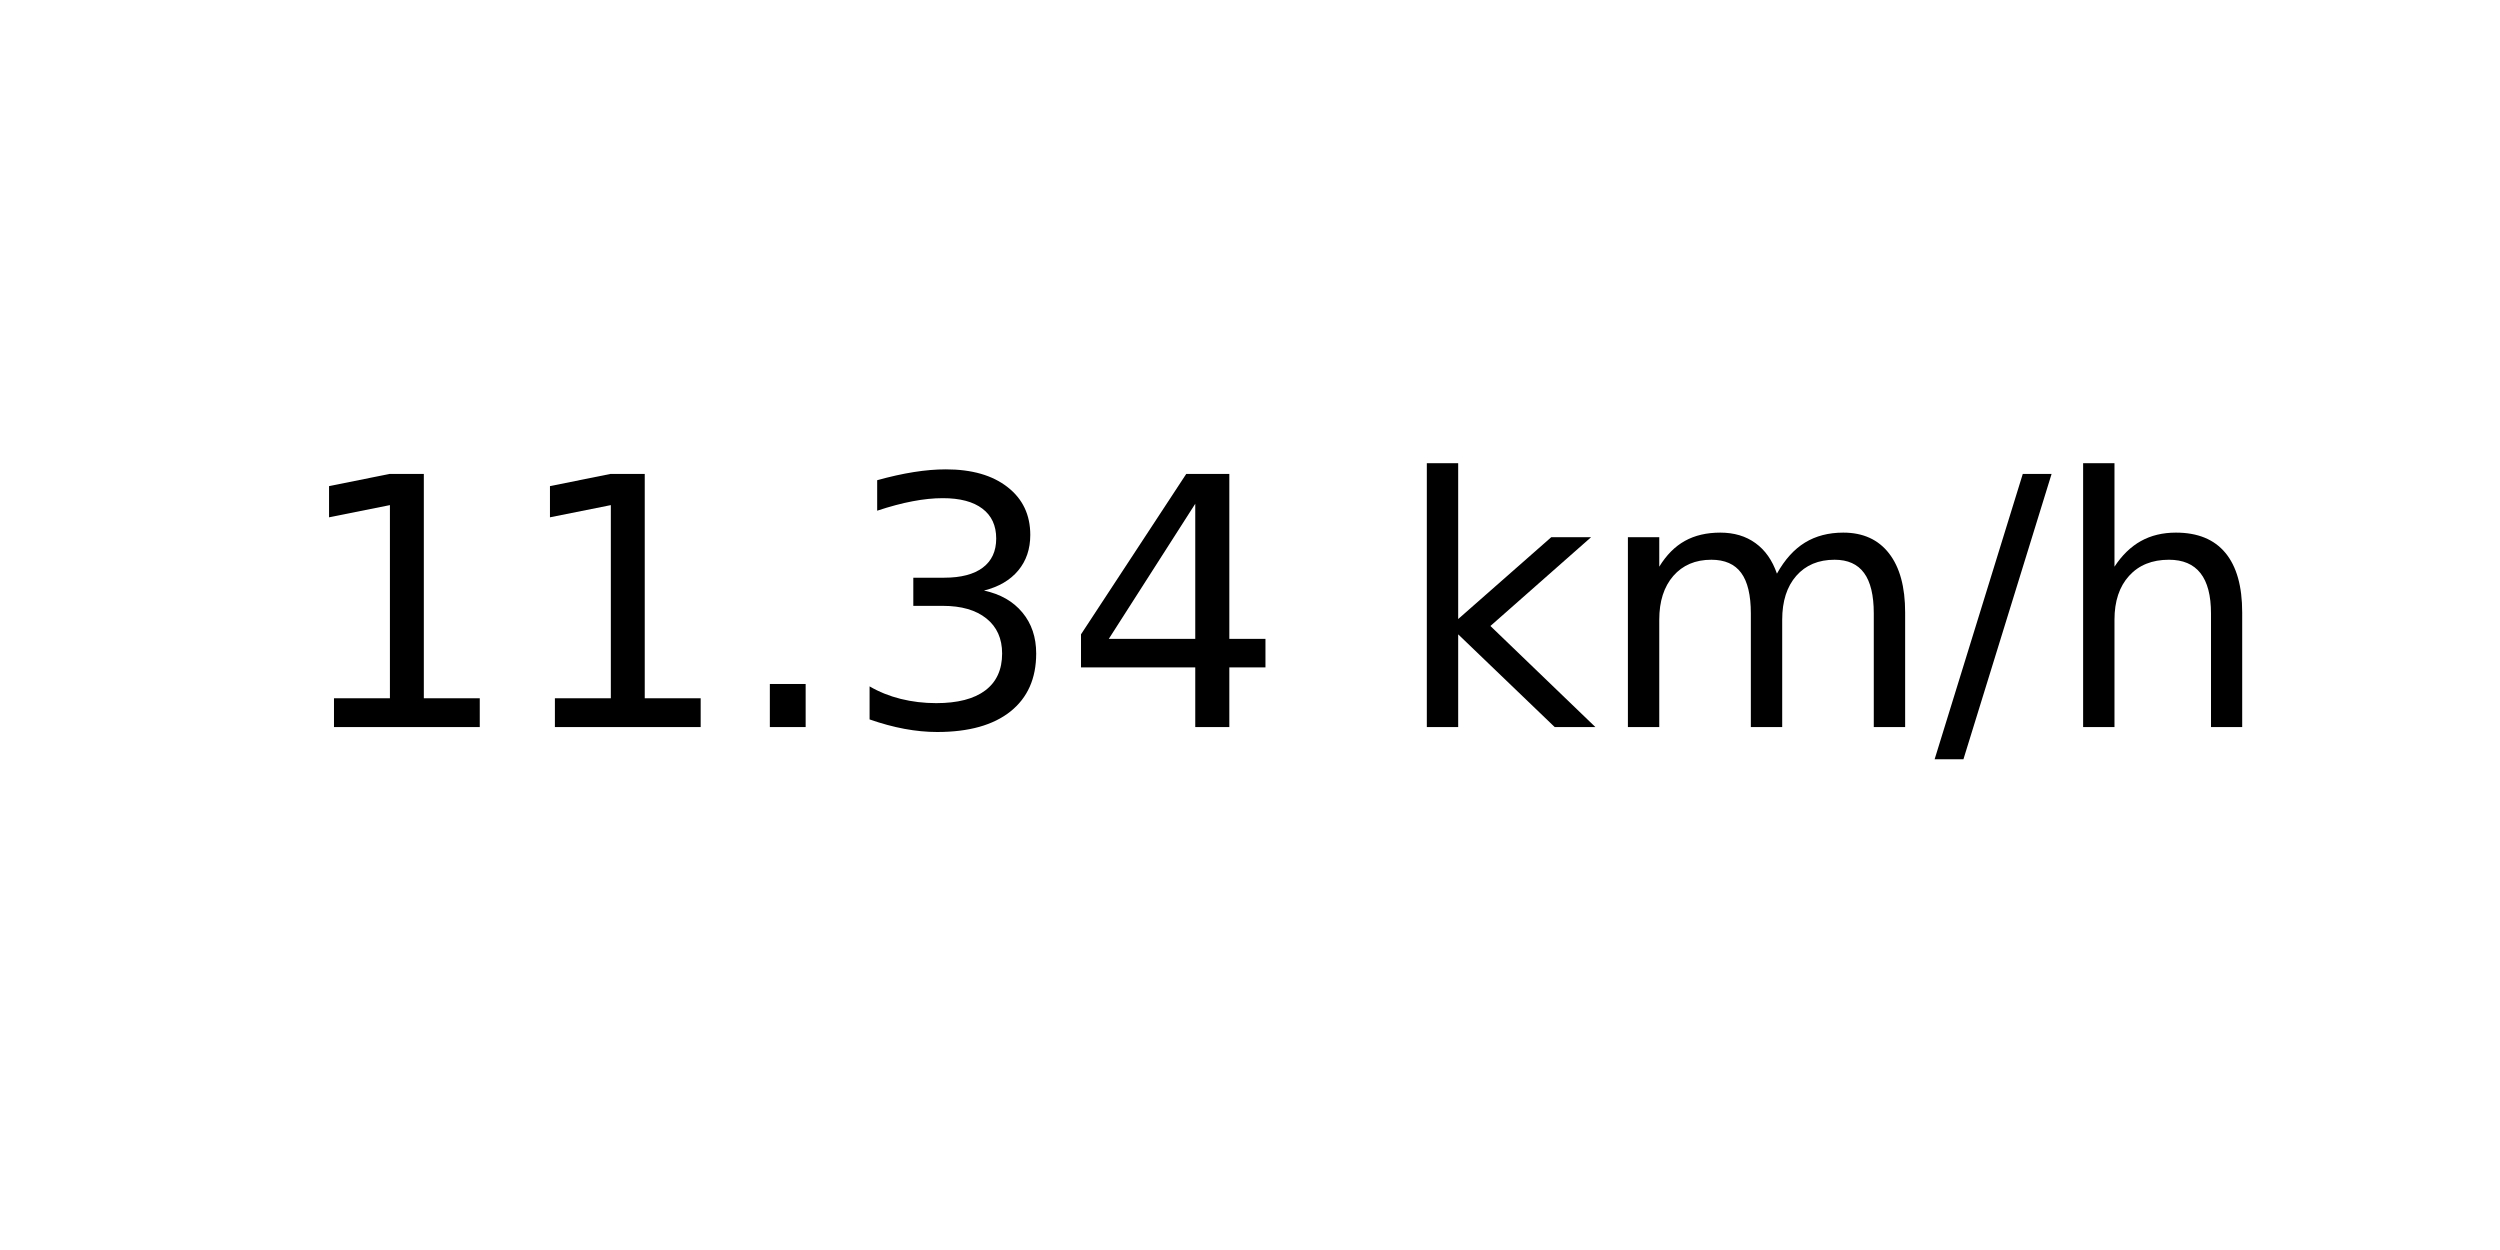
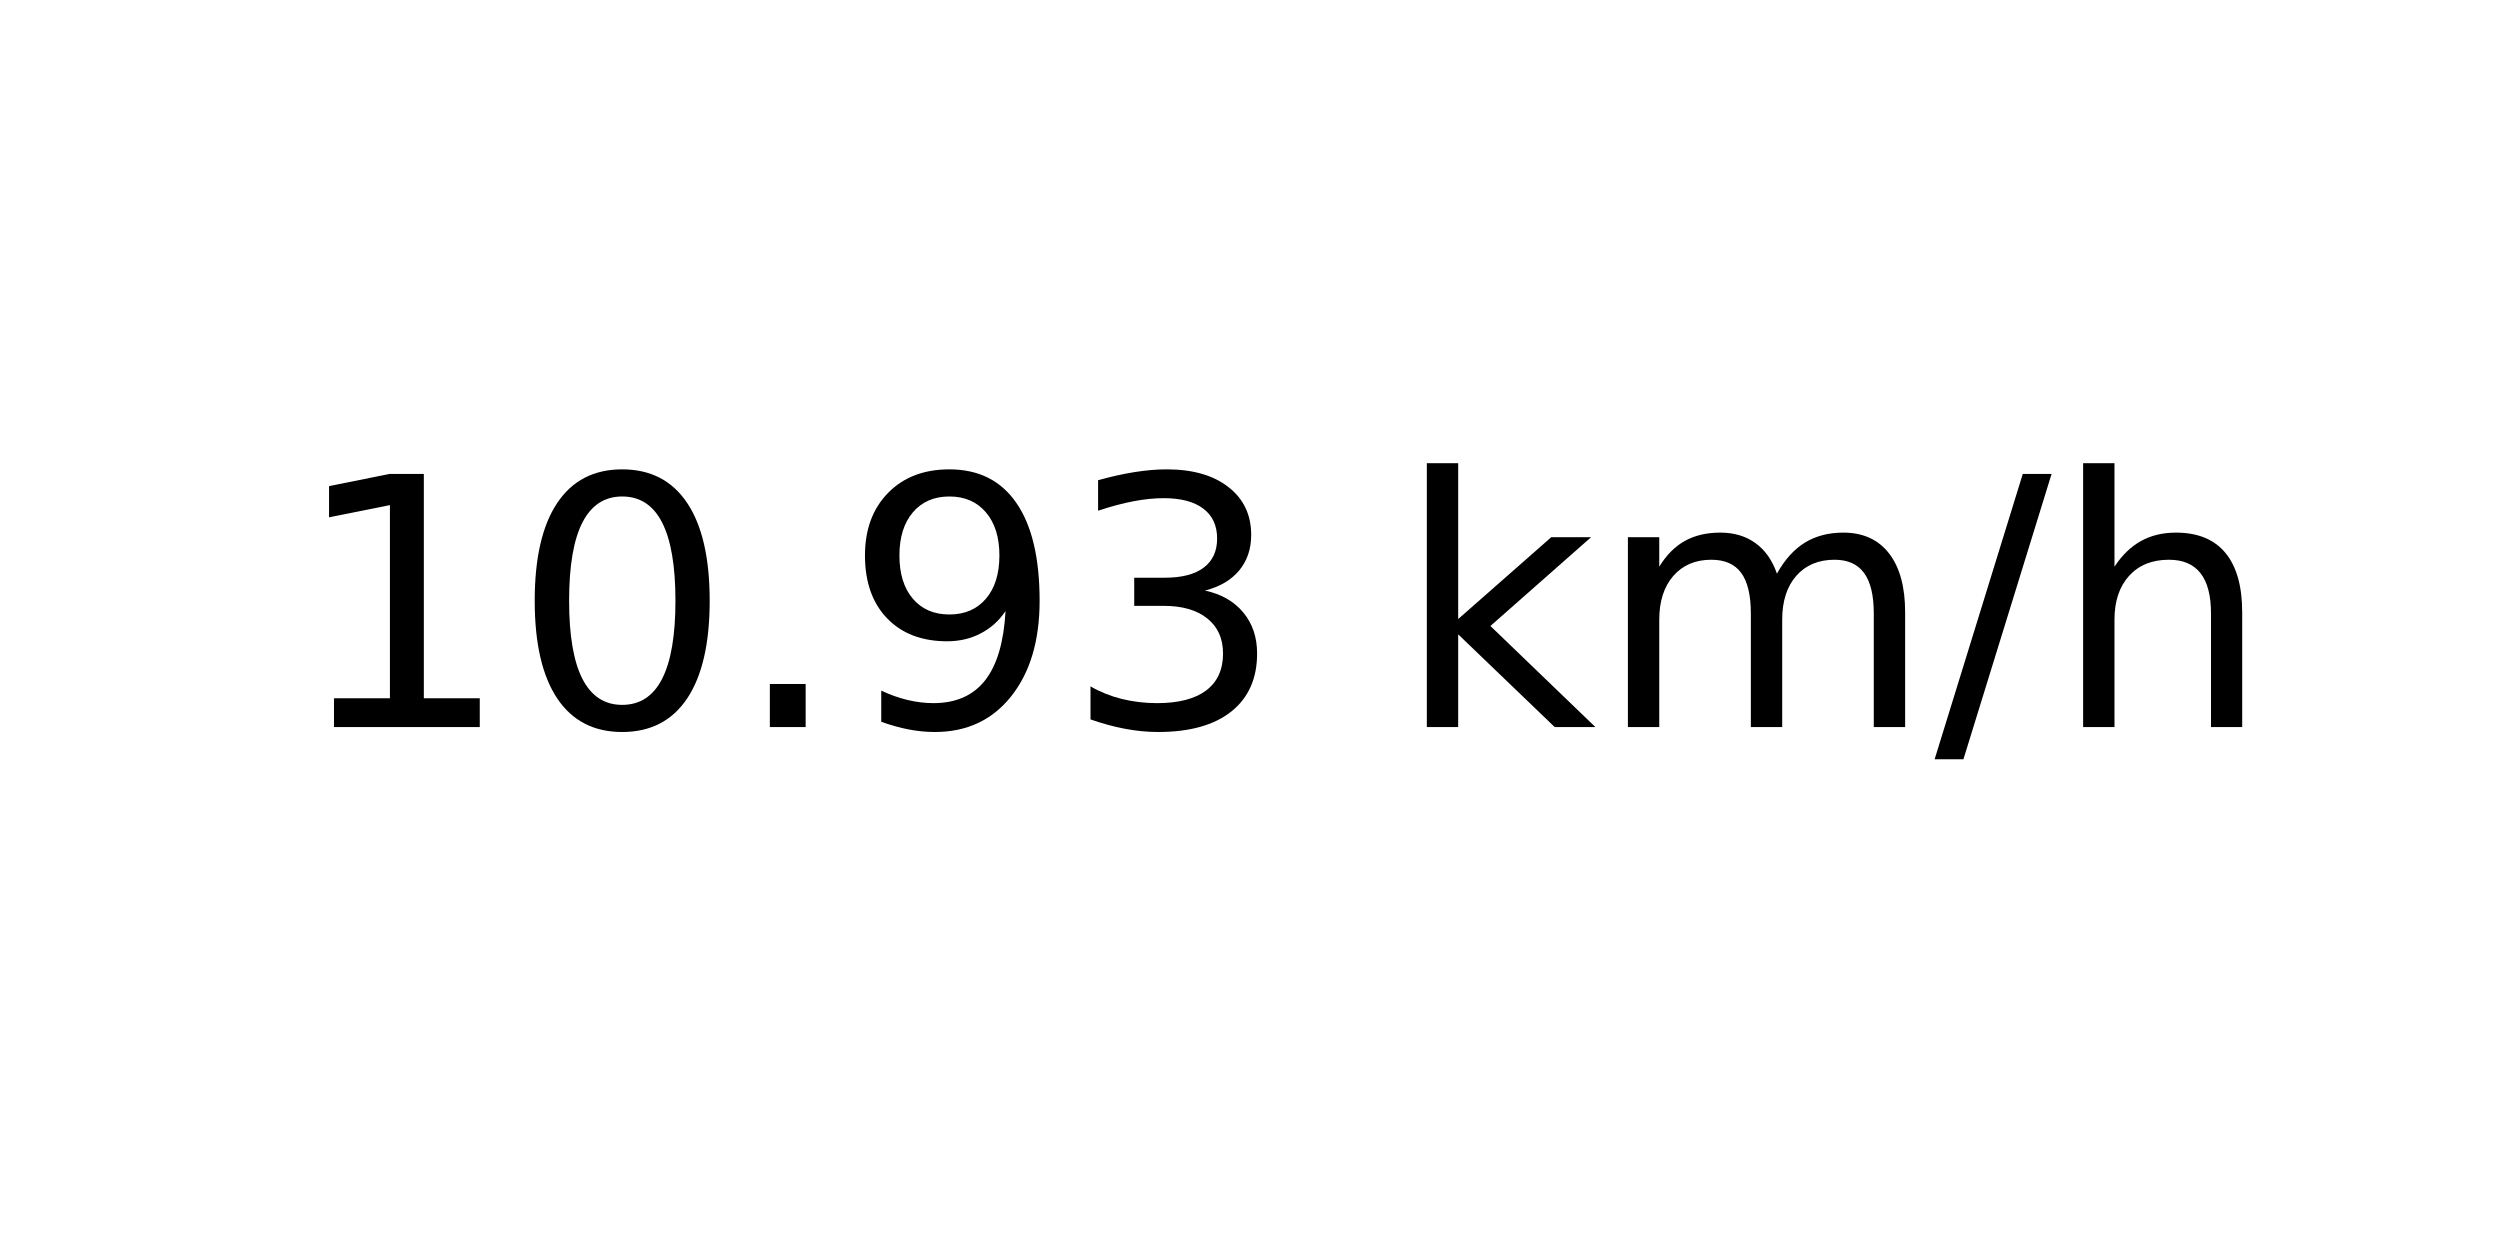
<svg xmlns="http://www.w3.org/2000/svg" xmlns:xlink="http://www.w3.org/1999/xlink" width="72pt" height="36pt" viewBox="0 0 72 36" version="1.1">
  <defs>
    <style type="text/css">*{stroke-linejoin: round; stroke-linecap: butt}</style>
  </defs>
  <g id="figure_1">
    <g id="axes_1">
      <g id="text_1">
        <g transform="translate(8.378125 20.93937) scale(0.1 -0.1)">
          <defs>
            <path id="DejaVuSans-31" d="M 794 531  L 1825 531  L 1825 4091  L 703 3866  L 703 4441  L 1819 4666  L 2450 4666  L 2450 531  L 3481 531  L 3481 0  L 794 0  L 794 531  z " transform="scale(0.015625)" />
+             <path id="DejaVuSans-30" d="M 2034 4250  Q 1547 4250 1301 3770  Q 1056 3291 1056 2328  Q 1056 1369 1301 889  Q 1547 409 2034 409  Q 2525 409 2770 889  Q 3016 1369 3016 2328  Q 3016 3291 2770 3770  Q 2525 4250 2034 4250  z M 2034 4750  Q 2819 4750 3233 4129  Q 3647 3509 3647 2328  Q 3647 1150 3233 529  Q 2819 -91 2034 -91  Q 1250 -91 836 529  Q 422 1150 422 2328  Q 422 3509 836 4129  Q 1250 4750 2034 4750  z " transform="scale(0.015625)" />
            <path id="DejaVuSans-2e" d="M 684 794  L 1344 794  L 1344 0  L 684 0  L 684 794  z " transform="scale(0.015625)" />
+             <path id="DejaVuSans-39" d="M 703 97  L 703 672  Q 941 559 1184 500  Q 1428 441 1663 441  Q 2288 441 2617 861  Q 2947 1281 2994 2138  Q 2813 1869 2534 1725  Q 2256 1581 1919 1581  Q 1219 1581 811 2004  Q 403 2428 403 3163  Q 403 3881 828 4315  Q 1253 4750 1959 4750  Q 2769 4750 3195 4129  Q 3622 3509 3622 2328  Q 3622 1225 3098 567  Q 2575 -91 1691 -91  Q 1453 -91 1209 -44  Q 966 3 703 97  z M 1959 2075  Q 2384 2075 2632 2365  Q 2881 2656 2881 3163  Q 2881 3666 2632 3958  Q 2384 4250 1959 4250  Q 1534 4250 1286 3958  Q 1038 3666 1038 3163  Q 1038 2656 1286 2365  Q 1534 2075 1959 2075  z " transform="scale(0.015625)" />
            <path id="DejaVuSans-33" d="M 2597 2516  Q 3050 2419 3304 2112  Q 3559 1806 3559 1356  Q 3559 666 3084 287  Q 2609 -91 1734 -91  Q 1441 -91 1130 -33  Q 819 25 488 141  L 488 750  Q 750 597 1062 519  Q 1375 441 1716 441  Q 2309 441 2620 675  Q 2931 909 2931 1356  Q 2931 1769 2642 2001  Q 2353 2234 1838 2234  L 1294 2234  L 1294 2753  L 1863 2753  Q 2328 2753 2575 2939  Q 2822 3125 2822 3475  Q 2822 3834 2567 4026  Q 2313 4219 1838 4219  Q 1578 4219 1281 4162  Q 984 4106 628 3988  L 628 4550  Q 988 4650 1302 4700  Q 1616 4750 1894 4750  Q 2613 4750 3031 4423  Q 3450 4097 3450 3541  Q 3450 3153 3228 2886  Q 3006 2619 2597 2516  z " transform="scale(0.015625)" />
-             <path id="DejaVuSans-34" d="M 2419 4116  L 825 1625  L 2419 1625  L 2419 4116  z M 2253 4666  L 3047 4666  L 3047 1625  L 3713 1625  L 3713 1100  L 3047 1100  L 3047 0  L 2419 0  L 2419 1100  L 313 1100  L 313 1709  L 2253 4666  z " transform="scale(0.015625)" />
            <path id="DejaVuSans-20" transform="scale(0.015625)" />
            <path id="DejaVuSans-6b" d="M 581 4863  L 1159 4863  L 1159 1991  L 2875 3500  L 3609 3500  L 1753 1863  L 3688 0  L 2938 0  L 1159 1709  L 1159 0  L 581 0  L 581 4863  z " transform="scale(0.015625)" />
            <path id="DejaVuSans-6d" d="M 3328 2828  Q 3544 3216 3844 3400  Q 4144 3584 4550 3584  Q 5097 3584 5394 3201  Q 5691 2819 5691 2113  L 5691 0  L 5113 0  L 5113 2094  Q 5113 2597 4934 2840  Q 4756 3084 4391 3084  Q 3944 3084 3684 2787  Q 3425 2491 3425 1978  L 3425 0  L 2847 0  L 2847 2094  Q 2847 2600 2669 2842  Q 2491 3084 2119 3084  Q 1678 3084 1418 2786  Q 1159 2488 1159 1978  L 1159 0  L 581 0  L 581 3500  L 1159 3500  L 1159 2956  Q 1356 3278 1631 3431  Q 1906 3584 2284 3584  Q 2666 3584 2933 3390  Q 3200 3197 3328 2828  z " transform="scale(0.015625)" />
            <path id="DejaVuSans-2f" d="M 1625 4666  L 2156 4666  L 531 -594  L 0 -594  L 1625 4666  z " transform="scale(0.015625)" />
            <path id="DejaVuSans-68" d="M 3513 2113  L 3513 0  L 2938 0  L 2938 2094  Q 2938 2591 2744 2837  Q 2550 3084 2163 3084  Q 1697 3084 1428 2787  Q 1159 2491 1159 1978  L 1159 0  L 581 0  L 581 4863  L 1159 4863  L 1159 2956  Q 1366 3272 1645 3428  Q 1925 3584 2291 3584  Q 2894 3584 3203 3211  Q 3513 2838 3513 2113  z " transform="scale(0.015625)" />
          </defs>
          <use xlink:href="#DejaVuSans-31" />
-           <use xlink:href="#DejaVuSans-31" x="63.623" />
+           <use xlink:href="#DejaVuSans-30" x="63.623" />
          <use xlink:href="#DejaVuSans-2e" x="127.246" />
-           <use xlink:href="#DejaVuSans-33" x="159.033" />
-           <use xlink:href="#DejaVuSans-34" x="222.656" />
+           <use xlink:href="#DejaVuSans-39" x="159.033" />
+           <use xlink:href="#DejaVuSans-33" x="222.656" />
          <use xlink:href="#DejaVuSans-20" x="286.279" />
          <use xlink:href="#DejaVuSans-6b" x="318.066" />
          <use xlink:href="#DejaVuSans-6d" x="375.977" />
          <use xlink:href="#DejaVuSans-2f" x="473.389" />
          <use xlink:href="#DejaVuSans-68" x="507.08" />
        </g>
      </g>
    </g>
  </g>
</svg>
